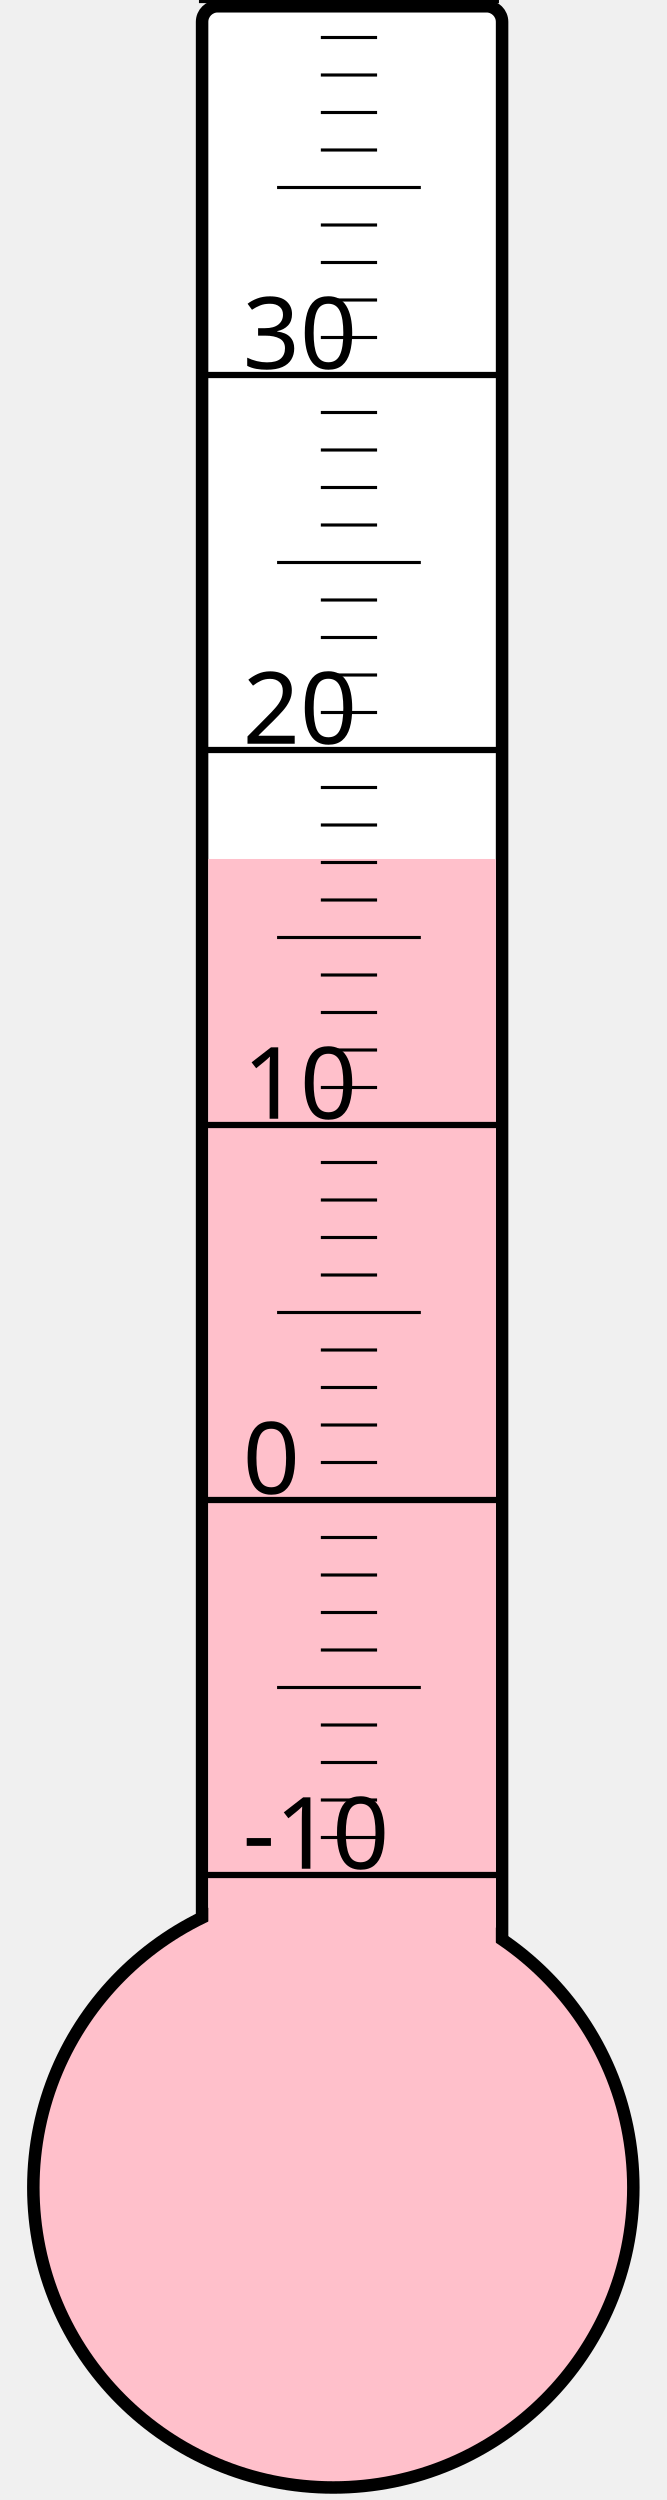
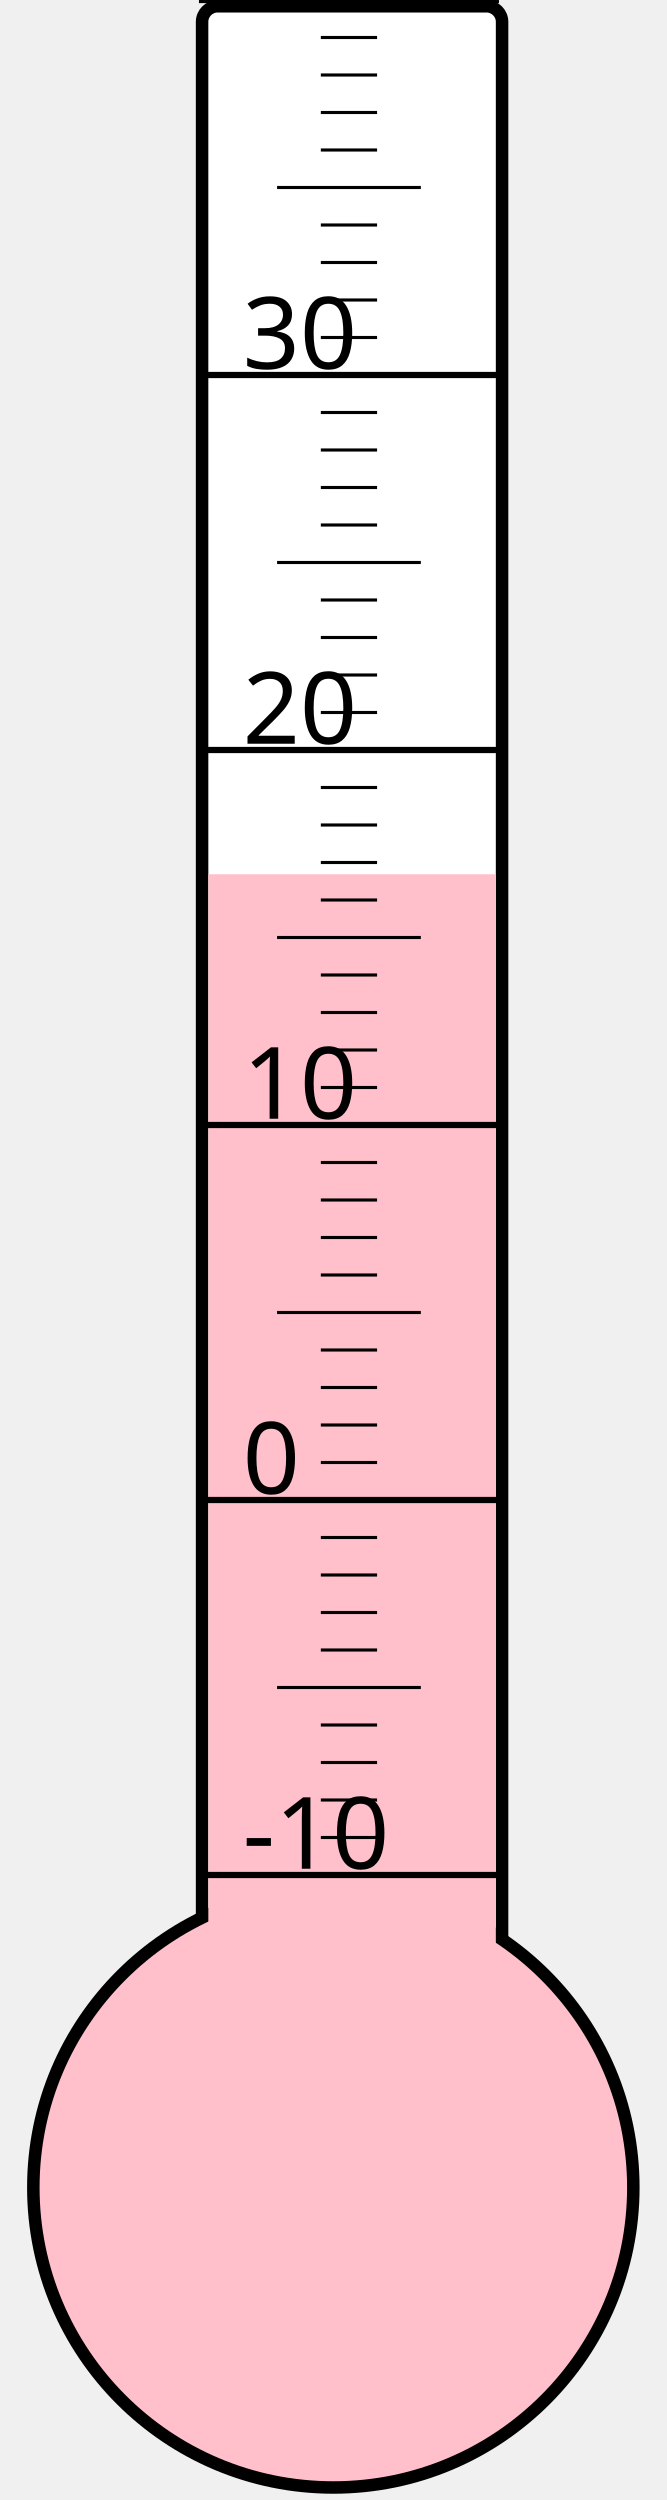
<svg xmlns="http://www.w3.org/2000/svg" width="40px" height="150px" viewBox="0 0 200 800">
  <rect width="200" height="800" x="0" y="0" style="fill: #ffffeb; fill-opacity: 0;" />
  <rect width="96" height="680" x="58" y="2" rx="5" ry="5" style="fill: white; fill-opacity: 1; stroke: black; stroke-width: 4;" />
  <circle cx="100" cy="700" r="96" style="fill: pink; stroke: black; stroke-width: 4;" />
-   <rect width="92" height="425.125" x="60" y="274.875" style="fill: pink; fill-opacity: 1; stroke-width: 0;" />
+   <rect width="92" height="420.25" x="60" y="279.75" style="fill: pink; fill-opacity: 1; stroke-width: 0;" />
  <text x="71" y="598" style="font-family: sans-serif; font-size: 24pt;">-10</text>
  <text x="71" y="478" style="font-family: sans-serif; font-size: 24pt;">0</text>
  <text x="71" y="358" style="font-family: sans-serif; font-size: 24pt;">10</text>
  <text x="71" y="238" style="font-family: sans-serif; font-size: 24pt;">20</text>
  <text x="71" y="118" style="font-family: sans-serif; font-size: 24pt;">30</text>
  <g style="stroke: black;">
    <line x1="57" y1="600" x2="153" y2="600" style="stroke-width: 2;" />
    <line x1="96" y1="588" x2="114" y2="588" style="stroke-width: 1;" />
    <line x1="96" y1="576" x2="114" y2="576" style="stroke-width: 1;" />
    <line x1="96" y1="564" x2="114" y2="564" style="stroke-width: 1;" />
    <line x1="96" y1="552" x2="114" y2="552" style="stroke-width: 1;" />
    <line x1="82" y1="540" x2="128" y2="540" style="stroke-width: 1;" />
    <line x1="96" y1="528" x2="114" y2="528" style="stroke-width: 1;" />
    <line x1="96" y1="516" x2="114" y2="516" style="stroke-width: 1;" />
    <line x1="96" y1="504" x2="114" y2="504" style="stroke-width: 1;" />
    <line x1="96" y1="492" x2="114" y2="492" style="stroke-width: 1;" />
    <line x1="57" y1="480" x2="153" y2="480" style="stroke-width: 2;" />
    <line x1="96" y1="468" x2="114" y2="468" style="stroke-width: 1;" />
    <line x1="96" y1="456" x2="114" y2="456" style="stroke-width: 1;" />
    <line x1="96" y1="444" x2="114" y2="444" style="stroke-width: 1;" />
    <line x1="96" y1="432" x2="114" y2="432" style="stroke-width: 1;" />
    <line x1="82" y1="420" x2="128" y2="420" style="stroke-width: 1;" />
    <line x1="96" y1="408" x2="114" y2="408" style="stroke-width: 1;" />
    <line x1="96" y1="396" x2="114" y2="396" style="stroke-width: 1;" />
    <line x1="96" y1="384" x2="114" y2="384" style="stroke-width: 1;" />
    <line x1="96" y1="372" x2="114" y2="372" style="stroke-width: 1;" />
    <line x1="57" y1="360" x2="153" y2="360" style="stroke-width: 2;" />
    <line x1="96" y1="348" x2="114" y2="348" style="stroke-width: 1;" />
    <line x1="96" y1="336" x2="114" y2="336" style="stroke-width: 1;" />
    <line x1="96" y1="324" x2="114" y2="324" style="stroke-width: 1;" />
    <line x1="96" y1="312" x2="114" y2="312" style="stroke-width: 1;" />
    <line x1="82" y1="300" x2="128" y2="300" style="stroke-width: 1;" />
    <line x1="96" y1="288" x2="114" y2="288" style="stroke-width: 1;" />
    <line x1="96" y1="276" x2="114" y2="276" style="stroke-width: 1;" />
    <line x1="96" y1="264" x2="114" y2="264" style="stroke-width: 1;" />
    <line x1="96" y1="252" x2="114" y2="252" style="stroke-width: 1;" />
    <line x1="57" y1="240" x2="153" y2="240" style="stroke-width: 2;" />
    <line x1="96" y1="228" x2="114" y2="228" style="stroke-width: 1;" />
    <line x1="96" y1="216" x2="114" y2="216" style="stroke-width: 1;" />
    <line x1="96" y1="204" x2="114" y2="204" style="stroke-width: 1;" />
    <line x1="96" y1="192" x2="114" y2="192" style="stroke-width: 1;" />
    <line x1="82" y1="180" x2="128" y2="180" style="stroke-width: 1;" />
    <line x1="96" y1="168" x2="114" y2="168" style="stroke-width: 1;" />
    <line x1="96" y1="156" x2="114" y2="156" style="stroke-width: 1;" />
    <line x1="96" y1="144" x2="114" y2="144" style="stroke-width: 1;" />
    <line x1="96" y1="132" x2="114" y2="132" style="stroke-width: 1;" />
    <line x1="57" y1="120" x2="153" y2="120" style="stroke-width: 2;" />
    <line x1="96" y1="108" x2="114" y2="108" style="stroke-width: 1;" />
    <line x1="96" y1="96" x2="114" y2="96" style="stroke-width: 1;" />
    <line x1="96" y1="84" x2="114" y2="84" style="stroke-width: 1;" />
    <line x1="96" y1="72" x2="114" y2="72" style="stroke-width: 1;" />
    <line x1="82" y1="60" x2="128" y2="60" style="stroke-width: 1;" />
    <line x1="96" y1="48" x2="114" y2="48" style="stroke-width: 1;" />
    <line x1="96" y1="36" x2="114" y2="36" style="stroke-width: 1;" />
    <line x1="96" y1="24" x2="114" y2="24" style="stroke-width: 1;" />
    <line x1="96" y1="12" x2="114" y2="12" style="stroke-width: 1;" />
    <line x1="57" y1="0" x2="153" y2="0" style="stroke-width: 2;" />
  </g>
</svg>
